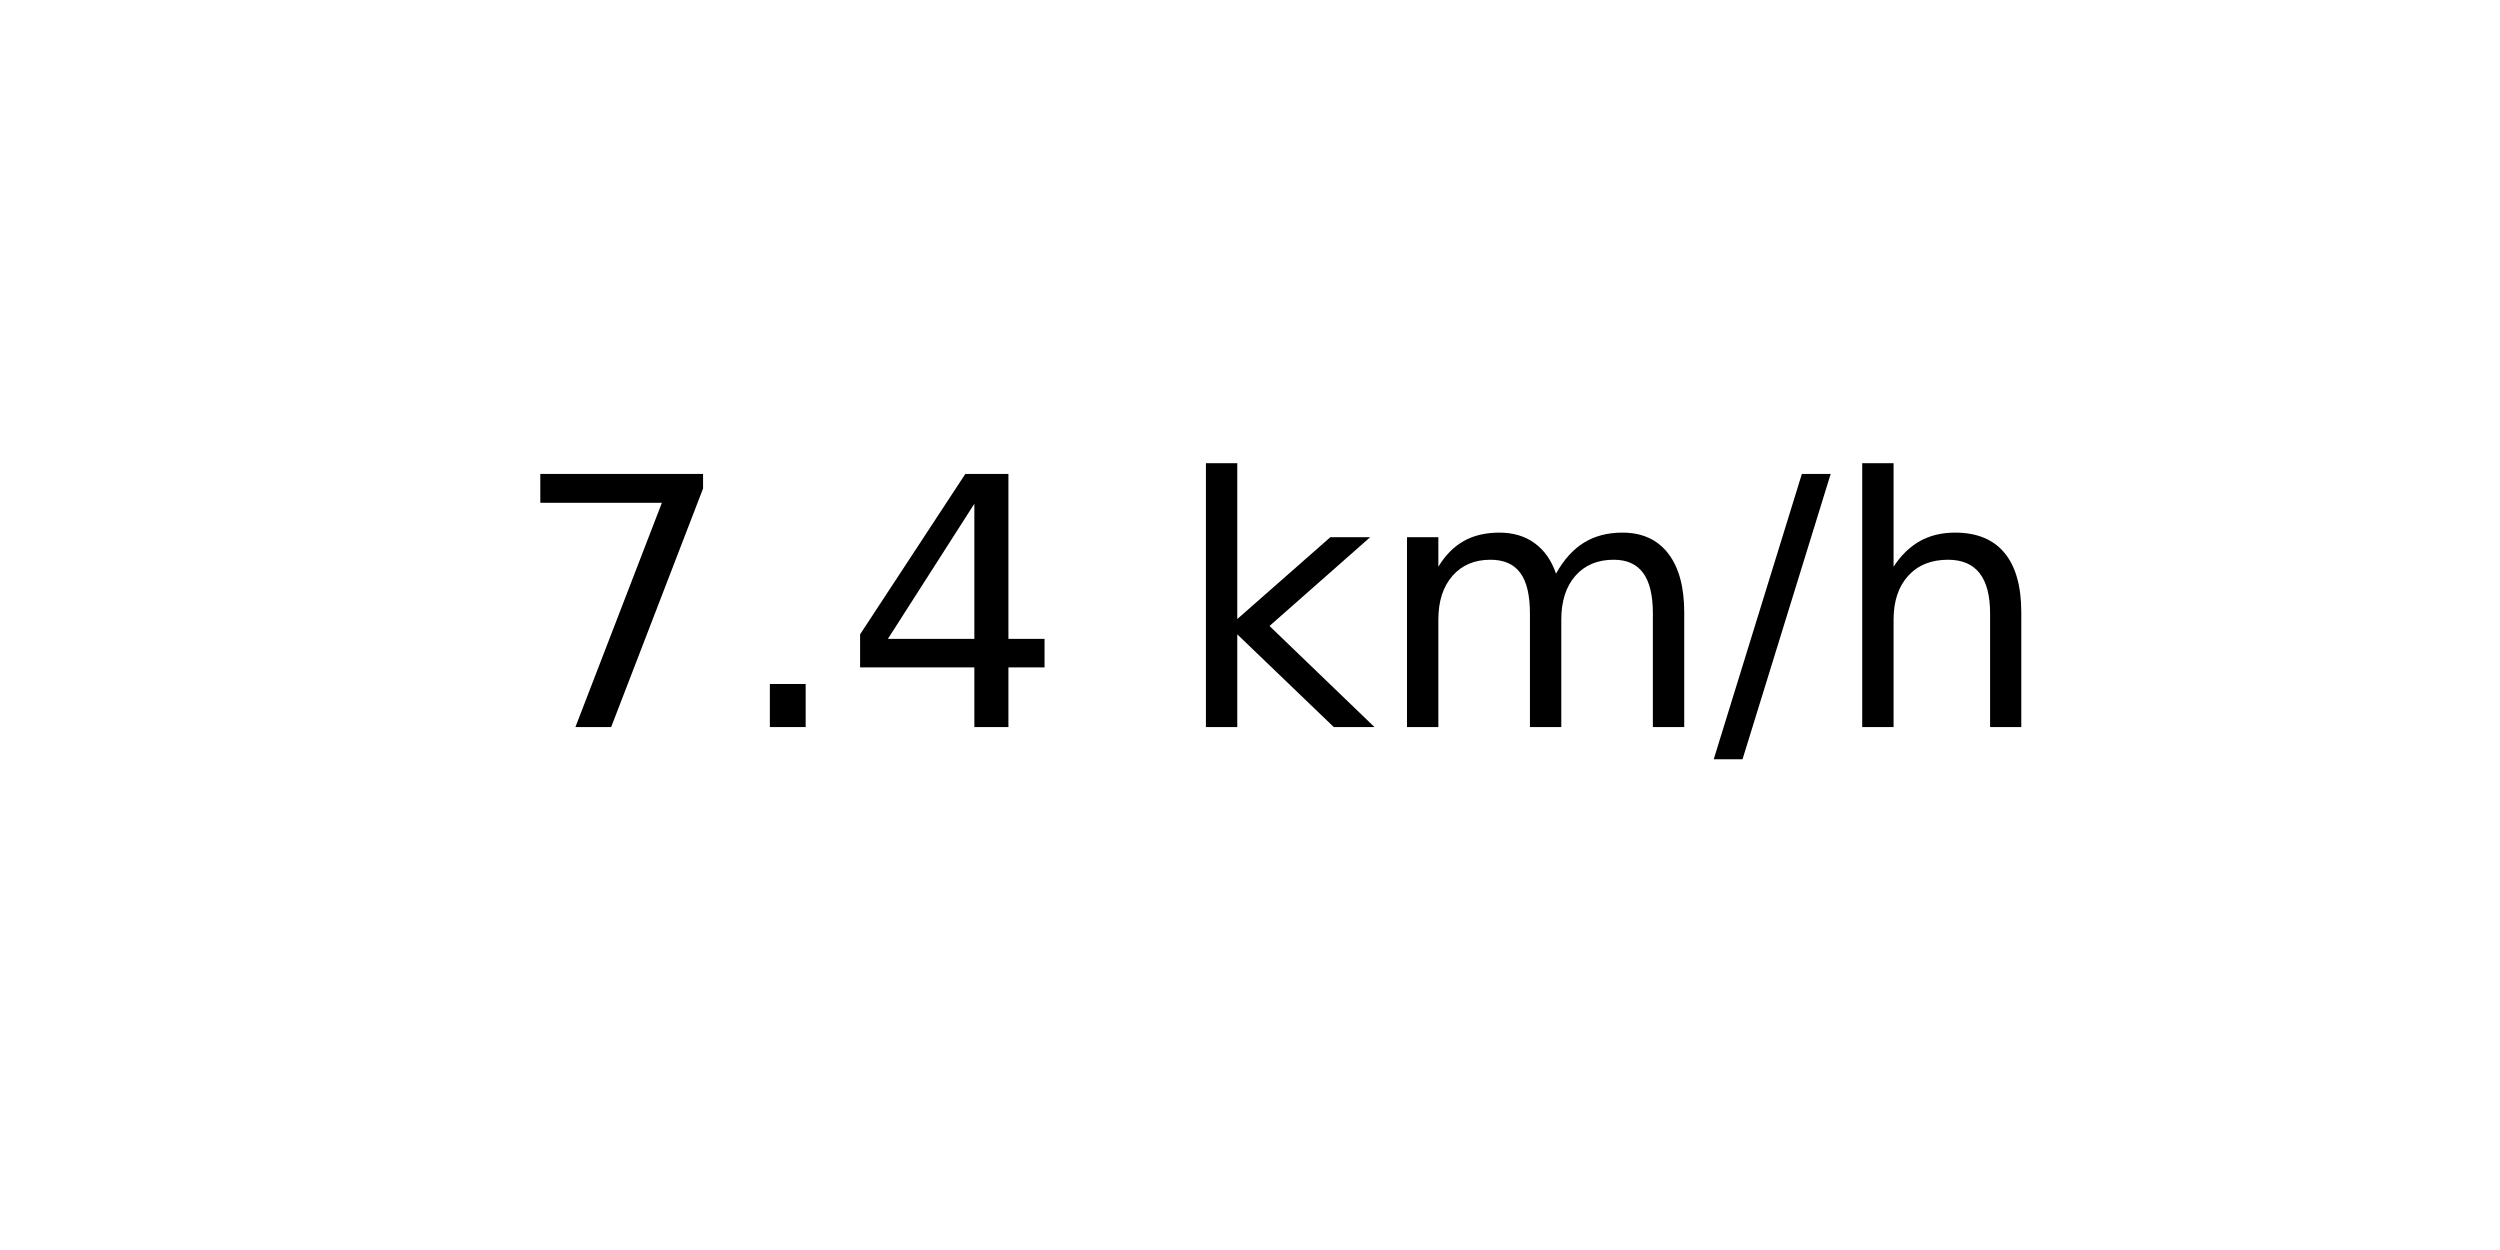
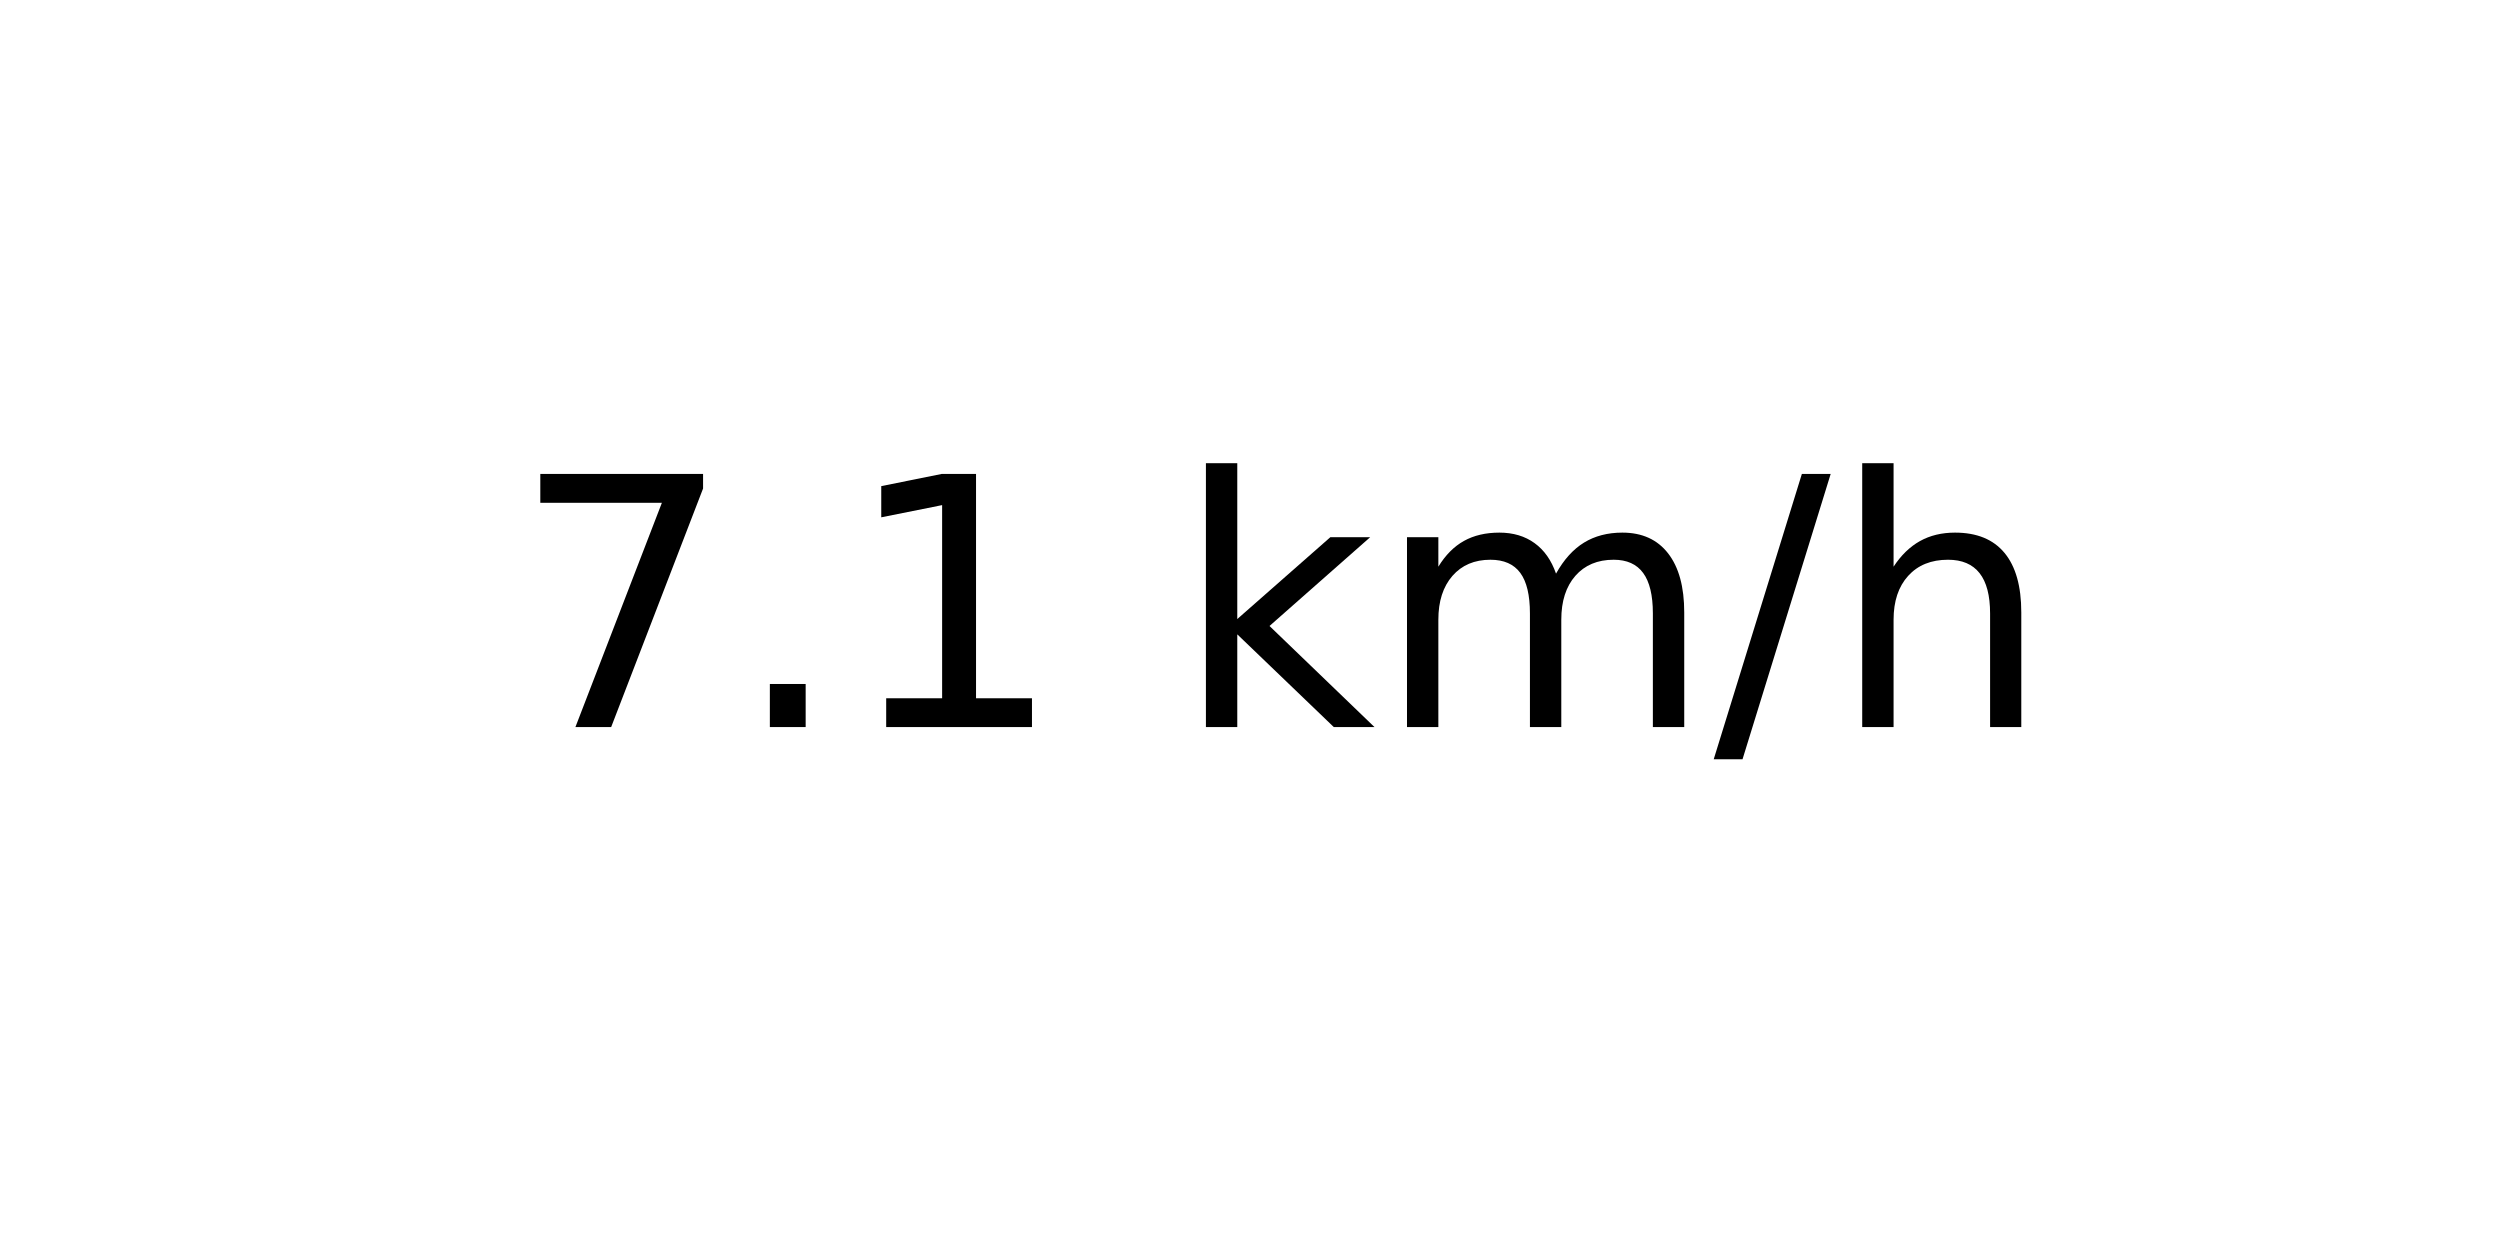
<svg xmlns="http://www.w3.org/2000/svg" xmlns:xlink="http://www.w3.org/1999/xlink" width="72pt" height="36pt" viewBox="0 0 72 36" version="1.1">
  <defs>
    <style type="text/css">*{stroke-linejoin: round; stroke-linecap: butt}</style>
  </defs>
  <g id="figure_1">
    <g id="axes_1">
      <g id="text_1">
        <g transform="translate(14.74062 20.93937) scale(0.1 -0.1)">
          <defs>
            <path id="DejaVuSans-37" d="M 525 4666  L 3525 4666  L 3525 4397  L 1831 0  L 1172 0  L 2766 4134  L 525 4134  L 525 4666  z " transform="scale(0.015625)" />
            <path id="DejaVuSans-2e" d="M 684 794  L 1344 794  L 1344 0  L 684 0  L 684 794  z " transform="scale(0.015625)" />
-             <path id="DejaVuSans-34" d="M 2419 4116  L 825 1625  L 2419 1625  L 2419 4116  z M 2253 4666  L 3047 4666  L 3047 1625  L 3713 1625  L 3713 1100  L 3047 1100  L 3047 0  L 2419 0  L 2419 1100  L 313 1100  L 313 1709  L 2253 4666  z " transform="scale(0.015625)" />
+             <path id="DejaVuSans-31" d="M 794 531  L 1825 531  L 1825 4091  L 703 3866  L 703 4441  L 1819 4666  L 2450 4666  L 2450 531  L 3481 531  L 3481 0  L 794 0  L 794 531  z " transform="scale(0.015625)" />
            <path id="DejaVuSans-20" transform="scale(0.015625)" />
            <path id="DejaVuSans-6b" d="M 581 4863  L 1159 4863  L 1159 1991  L 2875 3500  L 3609 3500  L 1753 1863  L 3688 0  L 2938 0  L 1159 1709  L 1159 0  L 581 0  L 581 4863  z " transform="scale(0.015625)" />
            <path id="DejaVuSans-6d" d="M 3328 2828  Q 3544 3216 3844 3400  Q 4144 3584 4550 3584  Q 5097 3584 5394 3201  Q 5691 2819 5691 2113  L 5691 0  L 5113 0  L 5113 2094  Q 5113 2597 4934 2840  Q 4756 3084 4391 3084  Q 3944 3084 3684 2787  Q 3425 2491 3425 1978  L 3425 0  L 2847 0  L 2847 2094  Q 2847 2600 2669 2842  Q 2491 3084 2119 3084  Q 1678 3084 1418 2786  Q 1159 2488 1159 1978  L 1159 0  L 581 0  L 581 3500  L 1159 3500  L 1159 2956  Q 1356 3278 1631 3431  Q 1906 3584 2284 3584  Q 2666 3584 2933 3390  Q 3200 3197 3328 2828  z " transform="scale(0.015625)" />
            <path id="DejaVuSans-2f" d="M 1625 4666  L 2156 4666  L 531 -594  L 0 -594  L 1625 4666  z " transform="scale(0.015625)" />
            <path id="DejaVuSans-68" d="M 3513 2113  L 3513 0  L 2938 0  L 2938 2094  Q 2938 2591 2744 2837  Q 2550 3084 2163 3084  Q 1697 3084 1428 2787  Q 1159 2491 1159 1978  L 1159 0  L 581 0  L 581 4863  L 1159 4863  L 1159 2956  Q 1366 3272 1645 3428  Q 1925 3584 2291 3584  Q 2894 3584 3203 3211  Q 3513 2838 3513 2113  z " transform="scale(0.015625)" />
          </defs>
          <use xlink:href="#DejaVuSans-37" />
          <use xlink:href="#DejaVuSans-2e" x="63.623" />
-           <use xlink:href="#DejaVuSans-34" x="95.41" />
+           <use xlink:href="#DejaVuSans-31" x="95.41" />
          <use xlink:href="#DejaVuSans-20" x="159.033" />
          <use xlink:href="#DejaVuSans-6b" x="190.82" />
          <use xlink:href="#DejaVuSans-6d" x="248.73" />
          <use xlink:href="#DejaVuSans-2f" x="346.143" />
          <use xlink:href="#DejaVuSans-68" x="379.834" />
        </g>
      </g>
    </g>
  </g>
</svg>
